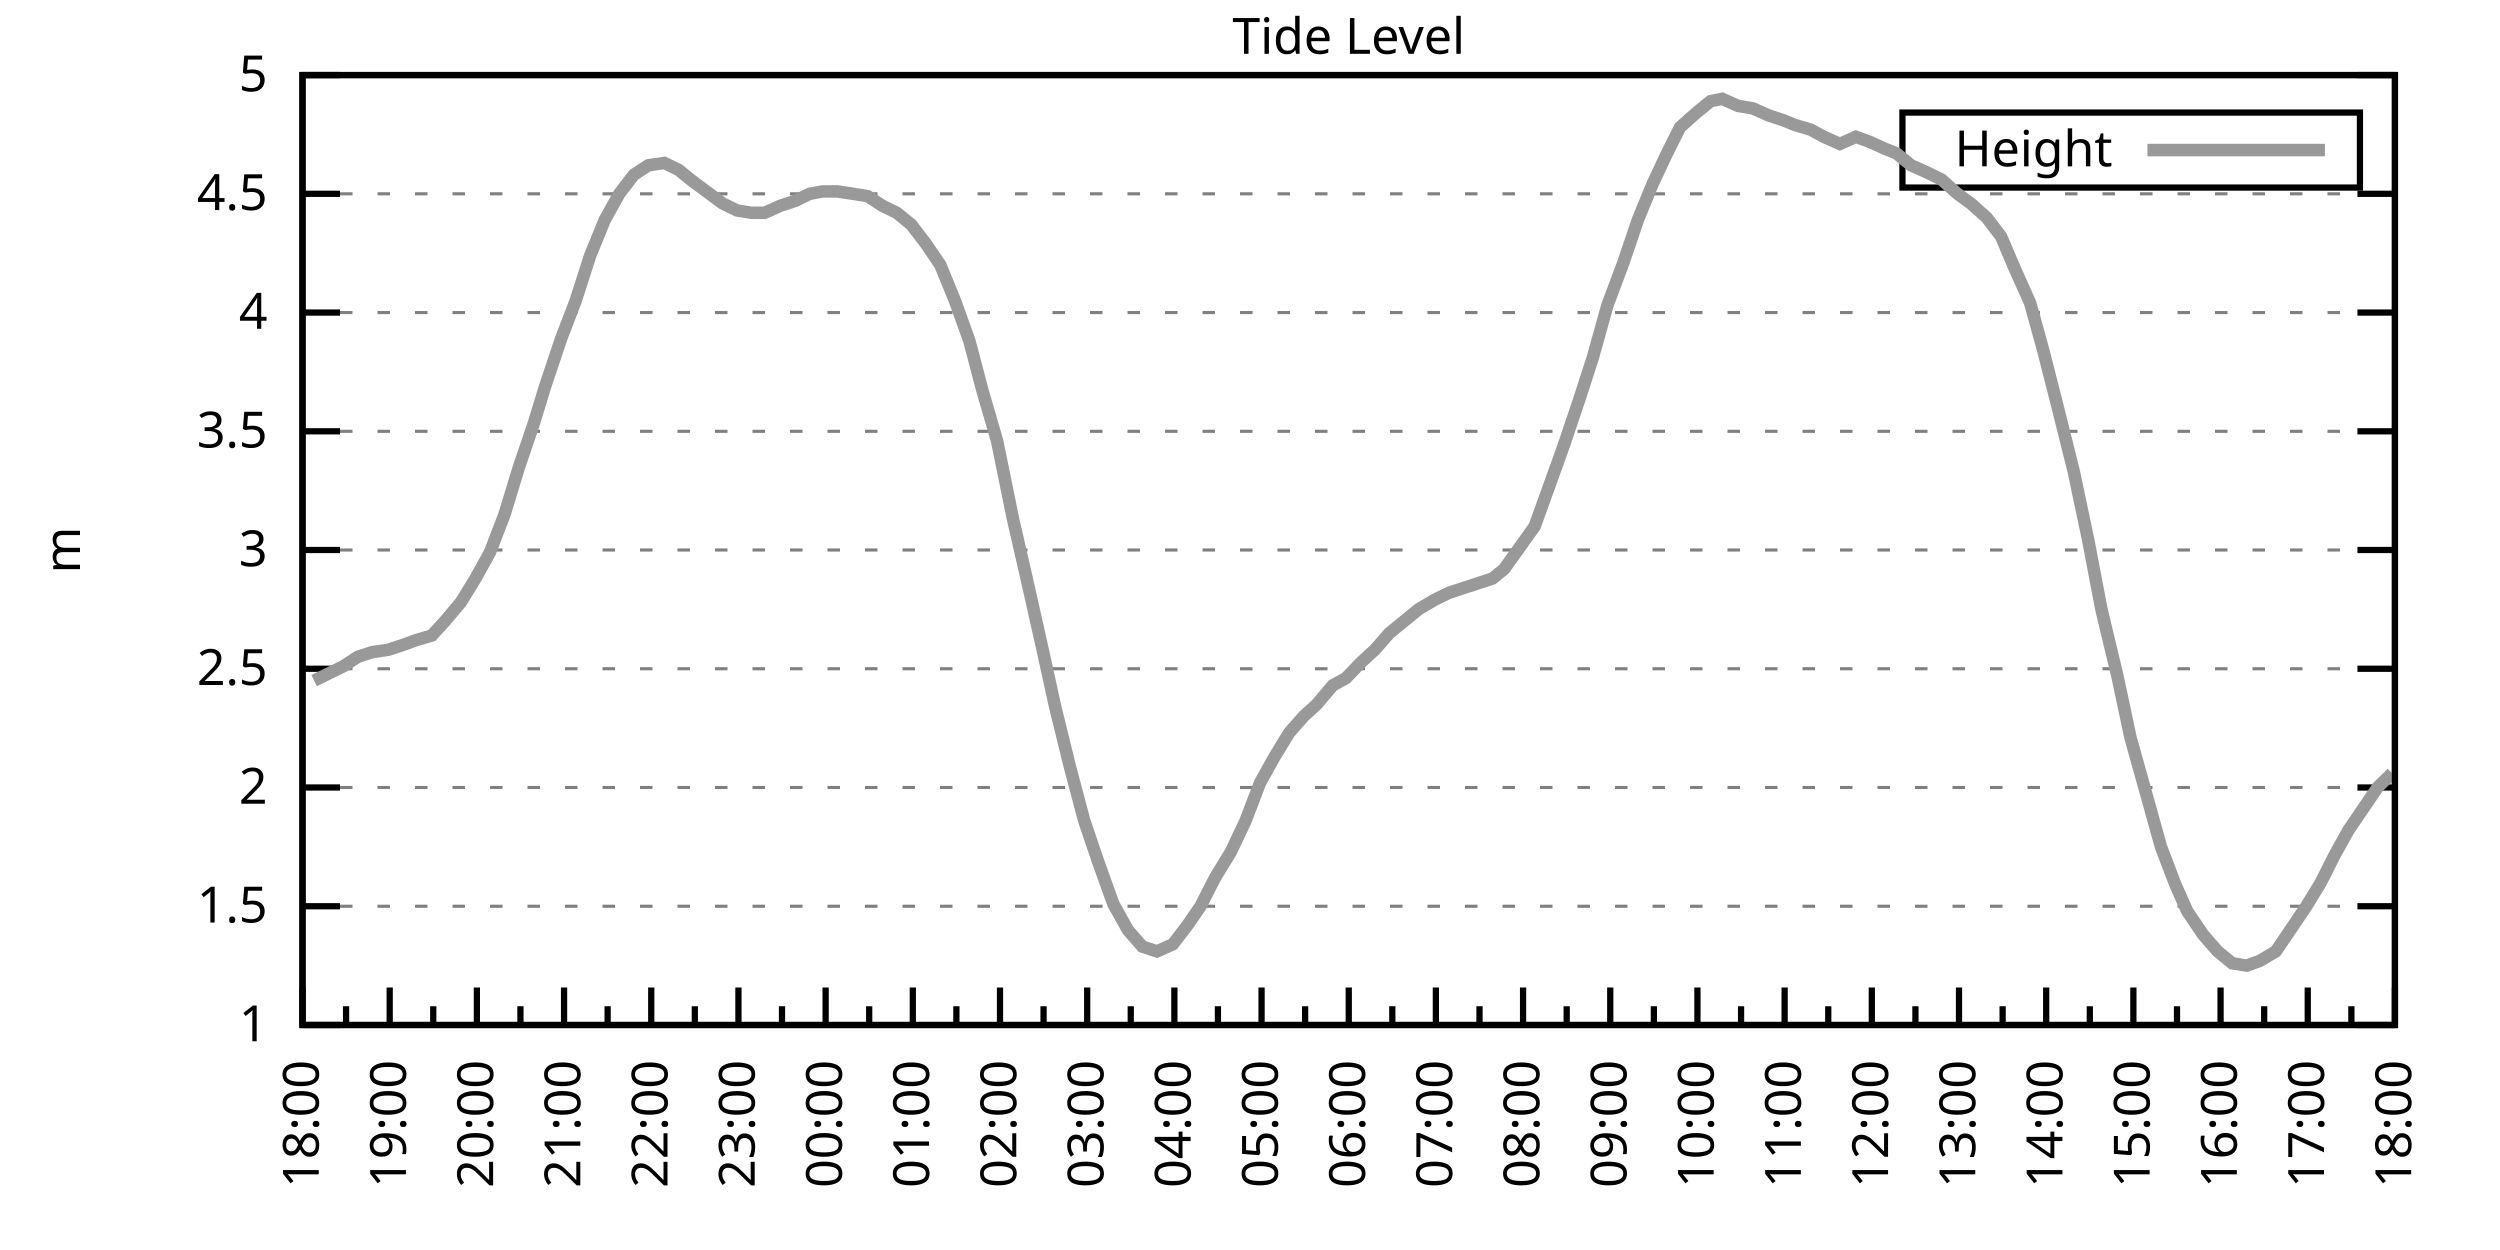
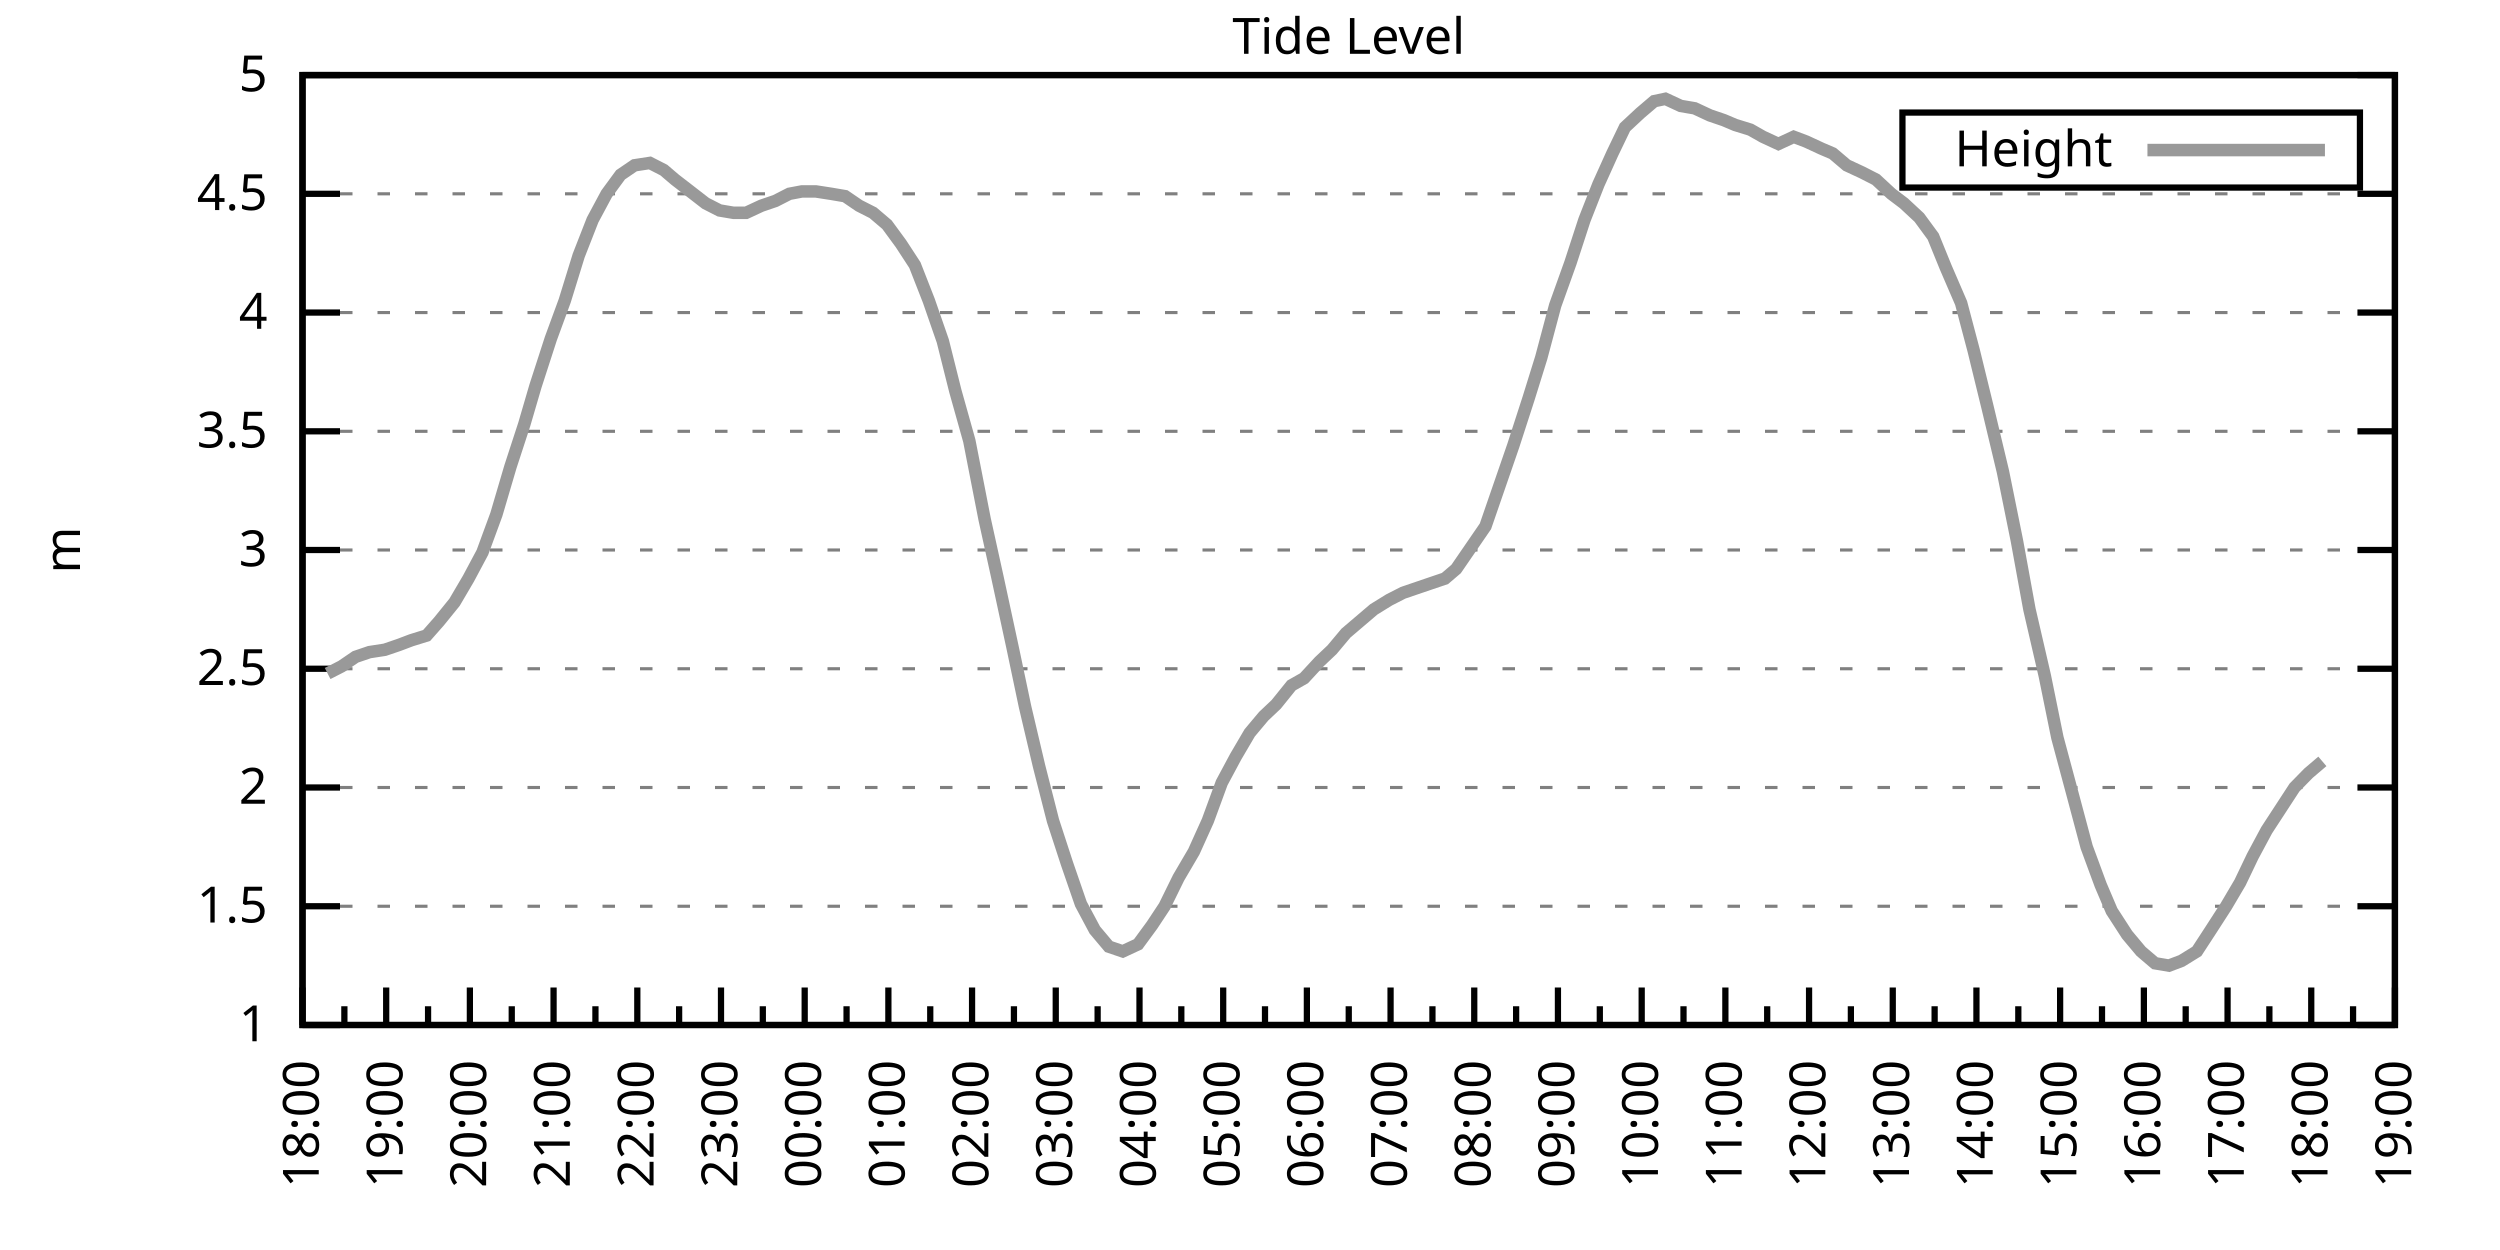
<svg xmlns="http://www.w3.org/2000/svg" xmlns:xlink="http://www.w3.org/1999/xlink" width="400" height="200" viewBox="0 0 400 200">
  <g id="gnuplot_canvas">
    <rect x="0" y="0" width="400" height="200" fill="none" />
    <defs>
      <circle id="gpDot" r="0.5" stroke-width="0.5" stroke="currentColor" />
      <path id="gpPt0" stroke-width="0.333" stroke="currentColor" d="M-1,0 h2 M0,-1 v2" />
      <path id="gpPt1" stroke-width="0.333" stroke="currentColor" d="M-1,-1 L1,1 M1,-1 L-1,1" />
      <path id="gpPt2" stroke-width="0.333" stroke="currentColor" d="M-1,0 L1,0 M0,-1 L0,1 M-1,-1 L1,1 M-1,1 L1,-1" />
      <rect id="gpPt3" stroke-width="0.333" stroke="currentColor" x="-1" y="-1" width="2" height="2" />
      <rect id="gpPt4" stroke-width="0.333" stroke="currentColor" fill="currentColor" x="-1" y="-1" width="2" height="2" />
      <circle id="gpPt5" stroke-width="0.333" stroke="currentColor" cx="0" cy="0" r="1" />
      <use xlink:href="#gpPt5" id="gpPt6" fill="currentColor" stroke="none" />
      <path id="gpPt7" stroke-width="0.333" stroke="currentColor" d="M0,-1.33 L-1.33,0.67 L1.33,0.67 z" />
      <use xlink:href="#gpPt7" id="gpPt8" fill="currentColor" stroke="none" />
      <use xlink:href="#gpPt7" id="gpPt9" stroke="currentColor" transform="rotate(180)" />
      <use xlink:href="#gpPt9" id="gpPt10" fill="currentColor" stroke="none" />
      <use xlink:href="#gpPt3" id="gpPt11" stroke="currentColor" transform="rotate(45)" />
      <use xlink:href="#gpPt11" id="gpPt12" fill="currentColor" stroke="none" />
      <path id="gpPt13" stroke-width="0.333" stroke="currentColor" d="M0,1.330 L1.265,0.411 L0.782,-1.067 L-0.782,-1.076 L-1.265,0.411 z" />
      <use xlink:href="#gpPt13" id="gpPt14" fill="currentColor" stroke="none" />
      <filter id="textbox" filterUnits="objectBoundingBox" x="0" y="0" height="1" width="1">
        <feFlood flood-color="white" flood-opacity="1" result="bgnd" />
        <feComposite in="SourceGraphic" in2="bgnd" operator="atop" />
      </filter>
      <filter id="greybox" filterUnits="objectBoundingBox" x="0" y="0" height="1" width="1">
        <feFlood flood-color="lightgrey" flood-opacity="1" result="grey" />
        <feComposite in="SourceGraphic" in2="grey" operator="atop" />
      </filter>
    </defs>
    <g fill="none" color="white" stroke="currentColor" stroke-width="1.00" stroke-linecap="butt" stroke-linejoin="miter">
</g>
    <g fill="none" color="black" stroke="currentColor" stroke-width="1.00" stroke-linecap="butt" stroke-linejoin="miter">
      <g stroke="none" shape-rendering="crispEdges">
        <polygon fill="rgb(255, 255, 255)" points="48.40,164.00 383.18,164.00 383.18,12.02 48.40,12.02 " />
      </g>
    </g>
    <g fill="none" color="black" stroke="currentColor" stroke-width="1.00" stroke-linecap="butt" stroke-linejoin="miter">
</g>
    <g fill="none" color="black" stroke="black" stroke-width="0.50" stroke-linecap="butt" stroke-linejoin="miter">
</g>
    <g fill="none" color="gray" stroke="currentColor" stroke-width="0.50" stroke-linecap="butt" stroke-linejoin="miter">
      <path stroke="gray" stroke-dasharray="2,4" class="gridline" d="M48.40,164.00 L383.19,164.00  " />
    </g>
    <g fill="none" color="gray" stroke="gray" stroke-width="1.00" stroke-linecap="butt" stroke-linejoin="miter">
</g>
    <g fill="none" color="black" stroke="currentColor" stroke-width="1.00" stroke-linecap="butt" stroke-linejoin="miter">
      <path stroke="black" d="M48.40,164.00 L54.40,164.00 M383.19,164.00 L377.19,164.00  " />
      <g transform="translate(42.80,166.60)" stroke="none" fill="black" font-family="Sans" font-size="8.00" text-anchor="end">
        <text>
          <tspan font-family="Sans"> 1</tspan>
        </text>
      </g>
    </g>
    <g fill="none" color="black" stroke="currentColor" stroke-width="1.00" stroke-linecap="butt" stroke-linejoin="miter">
</g>
    <g fill="none" color="black" stroke="black" stroke-width="0.50" stroke-linecap="butt" stroke-linejoin="miter">
</g>
    <g fill="none" color="gray" stroke="currentColor" stroke-width="0.50" stroke-linecap="butt" stroke-linejoin="miter">
      <path stroke="gray" stroke-dasharray="2,4" class="gridline" d="M48.40,145.00 L383.19,145.00  " />
    </g>
    <g fill="none" color="gray" stroke="gray" stroke-width="1.00" stroke-linecap="butt" stroke-linejoin="miter">
</g>
    <g fill="none" color="black" stroke="currentColor" stroke-width="1.00" stroke-linecap="butt" stroke-linejoin="miter">
      <path stroke="black" d="M48.40,145.00 L54.40,145.00 M383.19,145.00 L377.19,145.00  " />
      <g transform="translate(42.80,147.60)" stroke="none" fill="black" font-family="Sans" font-size="8.00" text-anchor="end">
        <text>
          <tspan font-family="Sans"> 1.5</tspan>
        </text>
      </g>
    </g>
    <g fill="none" color="black" stroke="currentColor" stroke-width="1.00" stroke-linecap="butt" stroke-linejoin="miter">
</g>
    <g fill="none" color="black" stroke="black" stroke-width="0.50" stroke-linecap="butt" stroke-linejoin="miter">
</g>
    <g fill="none" color="gray" stroke="currentColor" stroke-width="0.50" stroke-linecap="butt" stroke-linejoin="miter">
      <path stroke="gray" stroke-dasharray="2,4" class="gridline" d="M48.40,126.00 L383.19,126.00  " />
    </g>
    <g fill="none" color="gray" stroke="gray" stroke-width="1.00" stroke-linecap="butt" stroke-linejoin="miter">
</g>
    <g fill="none" color="black" stroke="currentColor" stroke-width="1.00" stroke-linecap="butt" stroke-linejoin="miter">
      <path stroke="black" d="M48.40,126.00 L54.40,126.00 M383.19,126.00 L377.19,126.00  " />
      <g transform="translate(42.80,128.60)" stroke="none" fill="black" font-family="Sans" font-size="8.00" text-anchor="end">
        <text>
          <tspan font-family="Sans"> 2</tspan>
        </text>
      </g>
    </g>
    <g fill="none" color="black" stroke="currentColor" stroke-width="1.00" stroke-linecap="butt" stroke-linejoin="miter">
</g>
    <g fill="none" color="black" stroke="black" stroke-width="0.50" stroke-linecap="butt" stroke-linejoin="miter">
</g>
    <g fill="none" color="gray" stroke="currentColor" stroke-width="0.50" stroke-linecap="butt" stroke-linejoin="miter">
      <path stroke="gray" stroke-dasharray="2,4" class="gridline" d="M48.40,107.00 L383.19,107.00  " />
    </g>
    <g fill="none" color="gray" stroke="gray" stroke-width="1.00" stroke-linecap="butt" stroke-linejoin="miter">
</g>
    <g fill="none" color="black" stroke="currentColor" stroke-width="1.00" stroke-linecap="butt" stroke-linejoin="miter">
      <path stroke="black" d="M48.40,107.00 L54.40,107.00 M383.19,107.00 L377.19,107.00  " />
      <g transform="translate(42.80,109.60)" stroke="none" fill="black" font-family="Sans" font-size="8.00" text-anchor="end">
        <text>
          <tspan font-family="Sans"> 2.5</tspan>
        </text>
      </g>
    </g>
    <g fill="none" color="black" stroke="currentColor" stroke-width="1.00" stroke-linecap="butt" stroke-linejoin="miter">
</g>
    <g fill="none" color="black" stroke="black" stroke-width="0.50" stroke-linecap="butt" stroke-linejoin="miter">
</g>
    <g fill="none" color="gray" stroke="currentColor" stroke-width="0.50" stroke-linecap="butt" stroke-linejoin="miter">
      <path stroke="gray" stroke-dasharray="2,4" class="gridline" d="M48.40,88.00 L383.19,88.00  " />
    </g>
    <g fill="none" color="gray" stroke="gray" stroke-width="1.00" stroke-linecap="butt" stroke-linejoin="miter">
</g>
    <g fill="none" color="black" stroke="currentColor" stroke-width="1.00" stroke-linecap="butt" stroke-linejoin="miter">
      <path stroke="black" d="M48.40,88.00 L54.40,88.00 M383.19,88.00 L377.19,88.00  " />
      <g transform="translate(42.80,90.60)" stroke="none" fill="black" font-family="Sans" font-size="8.00" text-anchor="end">
        <text>
          <tspan font-family="Sans"> 3</tspan>
        </text>
      </g>
    </g>
    <g fill="none" color="black" stroke="currentColor" stroke-width="1.00" stroke-linecap="butt" stroke-linejoin="miter">
</g>
    <g fill="none" color="black" stroke="black" stroke-width="0.50" stroke-linecap="butt" stroke-linejoin="miter">
</g>
    <g fill="none" color="gray" stroke="currentColor" stroke-width="0.50" stroke-linecap="butt" stroke-linejoin="miter">
      <path stroke="gray" stroke-dasharray="2,4" class="gridline" d="M48.40,69.01 L383.19,69.01  " />
    </g>
    <g fill="none" color="gray" stroke="gray" stroke-width="1.00" stroke-linecap="butt" stroke-linejoin="miter">
</g>
    <g fill="none" color="black" stroke="currentColor" stroke-width="1.00" stroke-linecap="butt" stroke-linejoin="miter">
      <path stroke="black" d="M48.40,69.01 L54.40,69.01 M383.19,69.01 L377.19,69.01  " />
      <g transform="translate(42.80,71.61)" stroke="none" fill="black" font-family="Sans" font-size="8.00" text-anchor="end">
        <text>
          <tspan font-family="Sans"> 3.5</tspan>
        </text>
      </g>
    </g>
    <g fill="none" color="black" stroke="currentColor" stroke-width="1.00" stroke-linecap="butt" stroke-linejoin="miter">
</g>
    <g fill="none" color="black" stroke="black" stroke-width="0.50" stroke-linecap="butt" stroke-linejoin="miter">
</g>
    <g fill="none" color="gray" stroke="currentColor" stroke-width="0.50" stroke-linecap="butt" stroke-linejoin="miter">
      <path stroke="gray" stroke-dasharray="2,4" class="gridline" d="M48.40,50.01 L383.19,50.01  " />
    </g>
    <g fill="none" color="gray" stroke="gray" stroke-width="1.00" stroke-linecap="butt" stroke-linejoin="miter">
</g>
    <g fill="none" color="black" stroke="currentColor" stroke-width="1.00" stroke-linecap="butt" stroke-linejoin="miter">
      <path stroke="black" d="M48.40,50.01 L54.40,50.01 M383.19,50.01 L377.19,50.01  " />
      <g transform="translate(42.80,52.61)" stroke="none" fill="black" font-family="Sans" font-size="8.00" text-anchor="end">
        <text>
          <tspan font-family="Sans"> 4</tspan>
        </text>
      </g>
    </g>
    <g fill="none" color="black" stroke="currentColor" stroke-width="1.00" stroke-linecap="butt" stroke-linejoin="miter">
</g>
    <g fill="none" color="black" stroke="black" stroke-width="0.50" stroke-linecap="butt" stroke-linejoin="miter">
</g>
    <g fill="none" color="gray" stroke="currentColor" stroke-width="0.50" stroke-linecap="butt" stroke-linejoin="miter">
      <path stroke="gray" stroke-dasharray="2,4" class="gridline" d="M48.40,31.01 L383.19,31.01  " />
    </g>
    <g fill="none" color="gray" stroke="gray" stroke-width="1.00" stroke-linecap="butt" stroke-linejoin="miter">
</g>
    <g fill="none" color="black" stroke="currentColor" stroke-width="1.00" stroke-linecap="butt" stroke-linejoin="miter">
      <path stroke="black" d="M48.40,31.01 L54.40,31.01 M383.19,31.01 L377.19,31.01  " />
      <g transform="translate(42.80,33.61)" stroke="none" fill="black" font-family="Sans" font-size="8.00" text-anchor="end">
        <text>
          <tspan font-family="Sans"> 4.5</tspan>
        </text>
      </g>
    </g>
    <g fill="none" color="black" stroke="currentColor" stroke-width="1.00" stroke-linecap="butt" stroke-linejoin="miter">
</g>
    <g fill="none" color="black" stroke="black" stroke-width="0.50" stroke-linecap="butt" stroke-linejoin="miter">
</g>
    <g fill="none" color="gray" stroke="currentColor" stroke-width="0.50" stroke-linecap="butt" stroke-linejoin="miter">
      <path stroke="gray" stroke-dasharray="2,4" class="gridline" d="M48.40,12.01 L383.19,12.01  " />
    </g>
    <g fill="none" color="gray" stroke="gray" stroke-width="1.00" stroke-linecap="butt" stroke-linejoin="miter">
</g>
    <g fill="none" color="black" stroke="currentColor" stroke-width="1.00" stroke-linecap="butt" stroke-linejoin="miter">
      <path stroke="black" d="M48.40,12.01 L54.40,12.01 M383.19,12.01 L377.19,12.01  " />
      <g transform="translate(42.80,14.61)" stroke="none" fill="black" font-family="Sans" font-size="8.00" text-anchor="end">
        <text>
          <tspan font-family="Sans"> 5</tspan>
        </text>
      </g>
    </g>
    <g fill="none" color="black" stroke="currentColor" stroke-width="1.00" stroke-linecap="butt" stroke-linejoin="miter">
      <path stroke="black" d="M48.40,164.00 L48.40,158.00  " />
      <g transform="translate(51.00,169.60) rotate(270)" stroke="none" fill="black" font-family="Sans" font-size="8.00" text-anchor="end">
        <text>
          <tspan font-family="Sans">18:00</tspan>
        </text>
      </g>
    </g>
    <g fill="none" color="black" stroke="currentColor" stroke-width="1.00" stroke-linecap="butt" stroke-linejoin="miter">
-       <path stroke="black" d="M55.37,164.00 L55.37,161.00 M62.35,164.00 L62.35,158.00  " />
-       <g transform="translate(64.95,169.60) rotate(270)" stroke="none" fill="black" font-family="Sans" font-size="8.00" text-anchor="end">
+       <path stroke="black" d="M55.10,164.00 L55.10,161.00 M61.79,164.00 L61.79,158.00  " />
+       <g transform="translate(64.39,169.60) rotate(270)" stroke="none" fill="black" font-family="Sans" font-size="8.00" text-anchor="end">
        <text>
          <tspan font-family="Sans">19:00</tspan>
        </text>
      </g>
    </g>
    <g fill="none" color="black" stroke="currentColor" stroke-width="1.00" stroke-linecap="butt" stroke-linejoin="miter">
-       <path stroke="black" d="M69.32,164.00 L69.32,161.00 M76.30,164.00 L76.30,158.00  " />
-       <g transform="translate(78.90,169.60) rotate(270)" stroke="none" fill="black" font-family="Sans" font-size="8.00" text-anchor="end">
+       <path stroke="black" d="M68.49,164.00 L68.49,161.00 M75.18,164.00 L75.18,158.00  " />
+       <g transform="translate(77.78,169.60) rotate(270)" stroke="none" fill="black" font-family="Sans" font-size="8.00" text-anchor="end">
        <text>
          <tspan font-family="Sans">20:00</tspan>
        </text>
      </g>
    </g>
    <g fill="none" color="black" stroke="currentColor" stroke-width="1.00" stroke-linecap="butt" stroke-linejoin="miter">
-       <path stroke="black" d="M83.27,164.00 L83.27,161.00 M90.25,164.00 L90.25,158.00  " />
-       <g transform="translate(92.85,169.60) rotate(270)" stroke="none" fill="black" font-family="Sans" font-size="8.00" text-anchor="end">
+       <path stroke="black" d="M81.88,164.00 L81.88,161.00 M88.57,164.00 L88.57,158.00  " />
+       <g transform="translate(91.17,169.60) rotate(270)" stroke="none" fill="black" font-family="Sans" font-size="8.00" text-anchor="end">
        <text>
          <tspan font-family="Sans">21:00</tspan>
        </text>
      </g>
    </g>
    <g fill="none" color="black" stroke="currentColor" stroke-width="1.00" stroke-linecap="butt" stroke-linejoin="miter">
-       <path stroke="black" d="M97.22,164.00 L97.22,161.00 M104.20,164.00 L104.20,158.00  " />
-       <g transform="translate(106.80,169.60) rotate(270)" stroke="none" fill="black" font-family="Sans" font-size="8.00" text-anchor="end">
+       <path stroke="black" d="M95.27,164.00 L95.27,161.00 M101.97,164.00 L101.97,158.00  " />
+       <g transform="translate(104.57,169.60) rotate(270)" stroke="none" fill="black" font-family="Sans" font-size="8.00" text-anchor="end">
        <text>
          <tspan font-family="Sans">22:00</tspan>
        </text>
      </g>
    </g>
    <g fill="none" color="black" stroke="currentColor" stroke-width="1.00" stroke-linecap="butt" stroke-linejoin="miter">
-       <path stroke="black" d="M111.17,164.00 L111.17,161.00 M118.15,164.00 L118.15,158.00  " />
-       <g transform="translate(120.75,169.60) rotate(270)" stroke="none" fill="black" font-family="Sans" font-size="8.00" text-anchor="end">
+       <path stroke="black" d="M108.66,164.00 L108.66,161.00 M115.36,164.00 L115.36,158.00  " />
+       <g transform="translate(117.96,169.60) rotate(270)" stroke="none" fill="black" font-family="Sans" font-size="8.00" text-anchor="end">
        <text>
          <tspan font-family="Sans">23:00</tspan>
        </text>
      </g>
    </g>
    <g fill="none" color="black" stroke="currentColor" stroke-width="1.00" stroke-linecap="butt" stroke-linejoin="miter">
-       <path stroke="black" d="M125.12,164.00 L125.12,161.00 M132.10,164.00 L132.10,158.00  " />
-       <g transform="translate(134.70,169.60) rotate(270)" stroke="none" fill="black" font-family="Sans" font-size="8.00" text-anchor="end">
+       <path stroke="black" d="M122.05,164.00 L122.05,161.00 M128.75,164.00 L128.75,158.00  " />
+       <g transform="translate(131.35,169.60) rotate(270)" stroke="none" fill="black" font-family="Sans" font-size="8.00" text-anchor="end">
        <text>
          <tspan font-family="Sans">00:00</tspan>
        </text>
      </g>
    </g>
    <g fill="none" color="black" stroke="currentColor" stroke-width="1.00" stroke-linecap="butt" stroke-linejoin="miter">
-       <path stroke="black" d="M139.07,164.00 L139.07,161.00 M146.05,164.00 L146.05,158.00  " />
-       <g transform="translate(148.65,169.60) rotate(270)" stroke="none" fill="black" font-family="Sans" font-size="8.00" text-anchor="end">
+       <path stroke="black" d="M135.45,164.00 L135.45,161.00 M142.14,164.00 L142.14,158.00  " />
+       <g transform="translate(144.74,169.60) rotate(270)" stroke="none" fill="black" font-family="Sans" font-size="8.00" text-anchor="end">
        <text>
          <tspan font-family="Sans">01:00</tspan>
        </text>
      </g>
    </g>
    <g fill="none" color="black" stroke="currentColor" stroke-width="1.00" stroke-linecap="butt" stroke-linejoin="miter">
-       <path stroke="black" d="M153.02,164.00 L153.02,161.00 M160.00,164.00 L160.00,158.00  " />
-       <g transform="translate(162.60,169.60) rotate(270)" stroke="none" fill="black" font-family="Sans" font-size="8.00" text-anchor="end">
+       <path stroke="black" d="M148.84,164.00 L148.84,161.00 M155.53,164.00 L155.53,158.00  " />
+       <g transform="translate(158.13,169.60) rotate(270)" stroke="none" fill="black" font-family="Sans" font-size="8.00" text-anchor="end">
        <text>
          <tspan font-family="Sans">02:00</tspan>
        </text>
      </g>
    </g>
    <g fill="none" color="black" stroke="currentColor" stroke-width="1.00" stroke-linecap="butt" stroke-linejoin="miter">
-       <path stroke="black" d="M166.97,164.00 L166.97,161.00 M173.95,164.00 L173.95,158.00  " />
-       <g transform="translate(176.55,169.60) rotate(270)" stroke="none" fill="black" font-family="Sans" font-size="8.00" text-anchor="end">
+       <path stroke="black" d="M162.23,164.00 L162.23,161.00 M168.92,164.00 L168.92,158.00  " />
+       <g transform="translate(171.52,169.60) rotate(270)" stroke="none" fill="black" font-family="Sans" font-size="8.00" text-anchor="end">
        <text>
          <tspan font-family="Sans">03:00</tspan>
        </text>
      </g>
    </g>
    <g fill="none" color="black" stroke="currentColor" stroke-width="1.00" stroke-linecap="butt" stroke-linejoin="miter">
-       <path stroke="black" d="M180.92,164.00 L180.92,161.00 M187.90,164.00 L187.90,158.00  " />
-       <g transform="translate(190.50,169.60) rotate(270)" stroke="none" fill="black" font-family="Sans" font-size="8.00" text-anchor="end">
+       <path stroke="black" d="M175.62,164.00 L175.62,161.00 M182.32,164.00 L182.32,158.00  " />
+       <g transform="translate(184.92,169.60) rotate(270)" stroke="none" fill="black" font-family="Sans" font-size="8.00" text-anchor="end">
        <text>
          <tspan font-family="Sans">04:00</tspan>
        </text>
      </g>
    </g>
    <g fill="none" color="black" stroke="currentColor" stroke-width="1.00" stroke-linecap="butt" stroke-linejoin="miter">
-       <path stroke="black" d="M194.87,164.00 L194.87,161.00 M201.85,164.00 L201.85,158.00  " />
-       <g transform="translate(204.45,169.60) rotate(270)" stroke="none" fill="black" font-family="Sans" font-size="8.00" text-anchor="end">
+       <path stroke="black" d="M189.01,164.00 L189.01,161.00 M195.71,164.00 L195.71,158.00  " />
+       <g transform="translate(198.31,169.60) rotate(270)" stroke="none" fill="black" font-family="Sans" font-size="8.00" text-anchor="end">
        <text>
          <tspan font-family="Sans">05:00</tspan>
        </text>
      </g>
    </g>
    <g fill="none" color="black" stroke="currentColor" stroke-width="1.00" stroke-linecap="butt" stroke-linejoin="miter">
-       <path stroke="black" d="M208.82,164.00 L208.82,161.00 M215.80,164.00 L215.80,158.00  " />
-       <g transform="translate(218.40,169.60) rotate(270)" stroke="none" fill="black" font-family="Sans" font-size="8.00" text-anchor="end">
+       <path stroke="black" d="M202.40,164.00 L202.40,161.00 M209.10,164.00 L209.10,158.00  " />
+       <g transform="translate(211.70,169.60) rotate(270)" stroke="none" fill="black" font-family="Sans" font-size="8.00" text-anchor="end">
        <text>
          <tspan font-family="Sans">06:00</tspan>
        </text>
      </g>
    </g>
    <g fill="none" color="black" stroke="currentColor" stroke-width="1.00" stroke-linecap="butt" stroke-linejoin="miter">
-       <path stroke="black" d="M222.77,164.00 L222.77,161.00 M229.74,164.00 L229.74,158.00  " />
-       <g transform="translate(232.34,169.60) rotate(270)" stroke="none" fill="black" font-family="Sans" font-size="8.00" text-anchor="end">
+       <path stroke="black" d="M215.80,164.00 L215.80,161.00 M222.49,164.00 L222.49,158.00  " />
+       <g transform="translate(225.09,169.60) rotate(270)" stroke="none" fill="black" font-family="Sans" font-size="8.00" text-anchor="end">
        <text>
          <tspan font-family="Sans">07:00</tspan>
        </text>
      </g>
    </g>
    <g fill="none" color="black" stroke="currentColor" stroke-width="1.00" stroke-linecap="butt" stroke-linejoin="miter">
-       <path stroke="black" d="M236.72,164.00 L236.72,161.00 M243.69,164.00 L243.69,158.00  " />
-       <g transform="translate(246.29,169.60) rotate(270)" stroke="none" fill="black" font-family="Sans" font-size="8.00" text-anchor="end">
+       <path stroke="black" d="M229.19,164.00 L229.19,161.00 M235.88,164.00 L235.88,158.00  " />
+       <g transform="translate(238.48,169.60) rotate(270)" stroke="none" fill="black" font-family="Sans" font-size="8.00" text-anchor="end">
        <text>
          <tspan font-family="Sans">08:00</tspan>
        </text>
      </g>
    </g>
    <g fill="none" color="black" stroke="currentColor" stroke-width="1.00" stroke-linecap="butt" stroke-linejoin="miter">
-       <path stroke="black" d="M250.67,164.00 L250.67,161.00 M257.64,164.00 L257.64,158.00  " />
-       <g transform="translate(260.24,169.60) rotate(270)" stroke="none" fill="black" font-family="Sans" font-size="8.00" text-anchor="end">
+       <path stroke="black" d="M242.58,164.00 L242.58,161.00 M249.27,164.00 L249.27,158.00  " />
+       <g transform="translate(251.87,169.60) rotate(270)" stroke="none" fill="black" font-family="Sans" font-size="8.00" text-anchor="end">
        <text>
          <tspan font-family="Sans">09:00</tspan>
        </text>
      </g>
    </g>
    <g fill="none" color="black" stroke="currentColor" stroke-width="1.00" stroke-linecap="butt" stroke-linejoin="miter">
-       <path stroke="black" d="M264.62,164.00 L264.62,161.00 M271.59,164.00 L271.59,158.00  " />
-       <g transform="translate(274.19,169.60) rotate(270)" stroke="none" fill="black" font-family="Sans" font-size="8.00" text-anchor="end">
+       <path stroke="black" d="M255.97,164.00 L255.97,161.00 M262.67,164.00 L262.67,158.00  " />
+       <g transform="translate(265.27,169.60) rotate(270)" stroke="none" fill="black" font-family="Sans" font-size="8.00" text-anchor="end">
        <text>
          <tspan font-family="Sans">10:00</tspan>
        </text>
      </g>
    </g>
    <g fill="none" color="black" stroke="currentColor" stroke-width="1.00" stroke-linecap="butt" stroke-linejoin="miter">
-       <path stroke="black" d="M278.57,164.00 L278.57,161.00 M285.54,164.00 L285.54,158.00  " />
-       <g transform="translate(288.14,169.60) rotate(270)" stroke="none" fill="black" font-family="Sans" font-size="8.00" text-anchor="end">
+       <path stroke="black" d="M269.36,164.00 L269.36,161.00 M276.06,164.00 L276.06,158.00  " />
+       <g transform="translate(278.66,169.60) rotate(270)" stroke="none" fill="black" font-family="Sans" font-size="8.00" text-anchor="end">
        <text>
          <tspan font-family="Sans">11:00</tspan>
        </text>
      </g>
    </g>
    <g fill="none" color="black" stroke="currentColor" stroke-width="1.00" stroke-linecap="butt" stroke-linejoin="miter">
-       <path stroke="black" d="M292.52,164.00 L292.52,161.00 M299.49,164.00 L299.49,158.00  " />
-       <g transform="translate(302.09,169.60) rotate(270)" stroke="none" fill="black" font-family="Sans" font-size="8.00" text-anchor="end">
+       <path stroke="black" d="M282.75,164.00 L282.75,161.00 M289.45,164.00 L289.45,158.00  " />
+       <g transform="translate(292.05,169.60) rotate(270)" stroke="none" fill="black" font-family="Sans" font-size="8.00" text-anchor="end">
        <text>
          <tspan font-family="Sans">12:00</tspan>
        </text>
      </g>
    </g>
    <g fill="none" color="black" stroke="currentColor" stroke-width="1.00" stroke-linecap="butt" stroke-linejoin="miter">
-       <path stroke="black" d="M306.47,164.00 L306.47,161.00 M313.44,164.00 L313.44,158.00  " />
-       <g transform="translate(316.04,169.60) rotate(270)" stroke="none" fill="black" font-family="Sans" font-size="8.00" text-anchor="end">
+       <path stroke="black" d="M296.14,164.00 L296.14,161.00 M302.84,164.00 L302.84,158.00  " />
+       <g transform="translate(305.44,169.60) rotate(270)" stroke="none" fill="black" font-family="Sans" font-size="8.00" text-anchor="end">
        <text>
          <tspan font-family="Sans">13:00</tspan>
        </text>
      </g>
    </g>
    <g fill="none" color="black" stroke="currentColor" stroke-width="1.00" stroke-linecap="butt" stroke-linejoin="miter">
-       <path stroke="black" d="M320.42,164.00 L320.42,161.00 M327.39,164.00 L327.39,158.00  " />
-       <g transform="translate(329.99,169.60) rotate(270)" stroke="none" fill="black" font-family="Sans" font-size="8.00" text-anchor="end">
+       <path stroke="black" d="M309.54,164.00 L309.54,161.00 M316.23,164.00 L316.23,158.00  " />
+       <g transform="translate(318.83,169.60) rotate(270)" stroke="none" fill="black" font-family="Sans" font-size="8.00" text-anchor="end">
        <text>
          <tspan font-family="Sans">14:00</tspan>
        </text>
      </g>
    </g>
    <g fill="none" color="black" stroke="currentColor" stroke-width="1.00" stroke-linecap="butt" stroke-linejoin="miter">
-       <path stroke="black" d="M334.37,164.00 L334.37,161.00 M341.34,164.00 L341.34,158.00  " />
-       <g transform="translate(343.94,169.60) rotate(270)" stroke="none" fill="black" font-family="Sans" font-size="8.00" text-anchor="end">
+       <path stroke="black" d="M322.93,164.00 L322.93,161.00 M329.62,164.00 L329.62,158.00  " />
+       <g transform="translate(332.22,169.60) rotate(270)" stroke="none" fill="black" font-family="Sans" font-size="8.00" text-anchor="end">
        <text>
          <tspan font-family="Sans">15:00</tspan>
        </text>
      </g>
    </g>
    <g fill="none" color="black" stroke="currentColor" stroke-width="1.00" stroke-linecap="butt" stroke-linejoin="miter">
-       <path stroke="black" d="M348.32,164.00 L348.32,161.00 M355.29,164.00 L355.29,158.00  " />
-       <g transform="translate(357.89,169.60) rotate(270)" stroke="none" fill="black" font-family="Sans" font-size="8.00" text-anchor="end">
+       <path stroke="black" d="M336.32,164.00 L336.32,161.00 M343.02,164.00 L343.02,158.00  " />
+       <g transform="translate(345.62,169.60) rotate(270)" stroke="none" fill="black" font-family="Sans" font-size="8.00" text-anchor="end">
        <text>
          <tspan font-family="Sans">16:00</tspan>
        </text>
      </g>
    </g>
    <g fill="none" color="black" stroke="currentColor" stroke-width="1.00" stroke-linecap="butt" stroke-linejoin="miter">
-       <path stroke="black" d="M362.27,164.00 L362.27,161.00 M369.24,164.00 L369.24,158.00  " />
-       <g transform="translate(371.84,169.60) rotate(270)" stroke="none" fill="black" font-family="Sans" font-size="8.00" text-anchor="end">
+       <path stroke="black" d="M349.71,164.00 L349.71,161.00 M356.41,164.00 L356.41,158.00  " />
+       <g transform="translate(359.01,169.60) rotate(270)" stroke="none" fill="black" font-family="Sans" font-size="8.00" text-anchor="end">
        <text>
          <tspan font-family="Sans">17:00</tspan>
        </text>
      </g>
    </g>
    <g fill="none" color="black" stroke="currentColor" stroke-width="1.00" stroke-linecap="butt" stroke-linejoin="miter">
-       <path stroke="black" d="M376.22,164.00 L376.22,161.00 M383.19,164.00 L383.19,158.00  " />
+       <path stroke="black" d="M363.10,164.00 L363.10,161.00 M369.80,164.00 L369.80,158.00  " />
+       <g transform="translate(372.40,169.60) rotate(270)" stroke="none" fill="black" font-family="Sans" font-size="8.00" text-anchor="end">
+         <text>
+           <tspan font-family="Sans">18:00</tspan>
+         </text>
+       </g>
+     </g>
+     <g fill="none" color="black" stroke="currentColor" stroke-width="1.00" stroke-linecap="butt" stroke-linejoin="miter">
+       <path stroke="black" d="M376.49,164.00 L376.49,161.00 M383.19,164.00 L383.19,158.00  " />
      <g transform="translate(385.79,169.60) rotate(270)" stroke="none" fill="black" font-family="Sans" font-size="8.00" text-anchor="end">
        <text>
-           <tspan font-family="Sans">18:00</tspan>
+           <tspan font-family="Sans">19:00</tspan>
        </text>
      </g>
    </g>
    <g fill="none" color="black" stroke="currentColor" stroke-width="1.00" stroke-linecap="butt" stroke-linejoin="miter">
</g>
    <g fill="none" color="black" stroke="currentColor" stroke-width="1.00" stroke-linecap="butt" stroke-linejoin="miter">
      <path stroke="black" d="M48.40,12.01 L48.40,164.00 L383.19,164.00 L383.19,12.01 L48.40,12.01 Z  " />
    </g>
    <g fill="none" color="black" stroke="currentColor" stroke-width="1.00" stroke-linecap="butt" stroke-linejoin="miter">
      <g transform="translate(12.80,88.01) rotate(270)" stroke="none" fill="black" font-family="Sans" font-size="8.00" text-anchor="middle">
        <text>
          <tspan font-family="Sans">m</tspan>
        </text>
      </g>
    </g>
    <g fill="none" color="black" stroke="currentColor" stroke-width="1.00" stroke-linecap="butt" stroke-linejoin="miter">
</g>
    <g fill="none" color="black" stroke="currentColor" stroke-width="1.00" stroke-linecap="butt" stroke-linejoin="miter">
      <path stroke="black" d="M304.39,30.01 L304.39,18.01 L377.59,18.01 L377.59,30.01 L304.39,30.01 Z  " />
    </g>
    <g id="Tide_level_plot_1">
      <g fill="none" color="white" stroke="black" stroke-width="2.00" stroke-linecap="butt" stroke-linejoin="miter">
</g>
      <g fill="none" color="black" stroke="currentColor" stroke-width="2.00" stroke-linecap="butt" stroke-linejoin="miter">
        <g transform="translate(337.99,26.61)" stroke="none" fill="black" font-family="Sans" font-size="8.00" text-anchor="end">
          <text>
            <tspan font-family="Sans">Height</tspan>
          </text>
        </g>
      </g>
      <g fill="none" color="black" stroke="currentColor" stroke-width="2.00" stroke-linecap="butt" stroke-linejoin="miter">
-         <path stroke="rgb(153, 153, 153)" d="M343.59,24.01 L371.99,24.01 M50.26,108.90 L52.58,107.76 L54.91,106.62 L57.23,105.10 L59.56,104.34 L62.12,103.96   L64.44,103.20 L66.53,102.44 L69.09,101.68 L71.18,99.40 L73.74,96.36 L76.07,92.56 L78.39,88.38 L80.72,82.31   L83.04,74.71 L85.37,67.87 L87.23,61.79 L89.78,54.19 L92.11,48.11 L94.43,40.89 L96.76,35.19 L99.08,31.01   L101.41,27.97 L103.73,26.45 L106.29,26.07 L108.62,27.21 L110.48,28.73 L113.03,30.63 L115.59,32.53 L117.92,33.67   L120.24,34.05 L122.33,34.05 L124.89,32.91 L127.22,32.15 L129.54,31.01 L131.63,30.63 L133.96,30.63 L136.51,31.01   L138.84,31.39 L141.16,32.91 L143.49,34.05 L145.81,35.95 L148.14,38.99 L150.46,42.41 L152.79,48.11 L155.11,54.57   L157.21,62.55 L159.53,70.53 L162.09,83.07 L164.18,92.18 L166.74,103.58 L168.83,113.08 L171.16,122.58 L173.48,131.32   L175.81,138.16 L178.13,144.62 L180.46,148.80 L182.78,151.46 L185.11,152.22 L187.66,151.08 L189.99,148.04 L192.08,145.00   L194.41,140.44 L196.96,136.26 L199.29,131.32 L201.61,125.24 L203.94,121.06 L206.26,117.26 L208.59,114.60 L210.68,112.70   L213.24,109.66 L215.33,108.52 L217.89,105.86 L219.98,103.96 L222.30,101.30 L224.63,99.40 L226.95,97.50 L229.51,95.98   L231.84,94.84 L234.16,94.08 L236.49,93.32 L238.81,92.56 L240.67,91.04 L245.55,84.21 L247.88,77.75 L250.20,71.29   L252.76,63.69 L254.85,57.23 L257.18,48.87 L259.74,42.03 L262.06,35.19 L264.39,29.49 L266.71,24.55 L268.80,20.37   L271.36,18.09 L273.69,16.19 L275.55,15.81 L278.10,16.95 L280.43,17.33 L282.99,18.47 L285.31,19.23 L287.17,19.99   L289.73,20.75 L291.82,21.89 L294.38,23.03 L296.94,21.89 L299.03,22.65 L301.58,23.79 L303.44,24.55 L305.77,26.45   L308.33,27.59 L310.65,28.73 L313.21,31.01 L315.30,32.53 L317.86,34.81 L320.18,37.85 L322.28,42.79 L324.83,48.49   L326.93,56.09 L329.25,65.21 L331.81,75.47 L334.13,86.49 L336.23,97.50 L338.78,108.14 L340.88,118.02 L343.43,127.14   L345.76,135.50 L348.08,141.58 L349.94,145.76 L352.50,149.56 L354.83,152.22 L357.15,154.12 L359.48,154.50 L361.57,153.74   L364.13,152.22 L366.45,148.80 L369.01,145.00 L371.33,141.20 L373.43,137.02 L375.75,132.84 L378.08,129.42 L380.40,126.00   L382.73,123.72  " />
+         <path stroke="rgb(153, 153, 153)" d="M343.59,24.01 L371.99,24.01 M52.42,107.76 L54.65,106.62 L56.88,105.10 L59.11,104.34 L61.57,103.96 L63.80,103.20   L65.81,102.44 L68.26,101.68 L70.27,99.40 L72.73,96.36 L74.96,92.56 L77.19,88.38 L79.42,82.31 L81.66,74.71   L83.89,67.87 L85.67,61.79 L88.13,54.19 L90.36,48.11 L92.59,40.89 L94.82,35.19 L97.06,31.01 L99.29,27.97   L101.52,26.45 L103.98,26.07 L106.21,27.21 L107.99,28.73 L110.45,30.63 L112.90,32.53 L115.13,33.67 L117.37,34.05   L119.38,34.05 L121.83,32.91 L124.06,32.15 L126.29,31.01 L128.30,30.63 L130.54,30.63 L132.99,31.01 L135.22,31.39   L137.45,32.91 L139.69,34.05 L141.92,35.95 L144.15,38.99 L146.38,42.41 L148.61,48.11 L150.85,54.57 L152.85,62.55   L155.09,70.53 L157.54,83.07 L159.55,92.18 L162.01,103.58 L164.01,113.08 L166.25,122.58 L168.48,131.32 L170.71,138.16   L172.94,144.62 L175.17,148.80 L177.41,151.46 L179.64,152.22 L182.09,151.08 L184.32,148.04 L186.33,145.00 L188.57,140.44   L191.02,136.26 L193.25,131.32 L195.48,125.24 L197.72,121.06 L199.95,117.26 L202.18,114.60 L204.19,112.70 L206.64,109.66   L208.65,108.52 L211.11,105.86 L213.12,103.96 L215.35,101.30 L217.58,99.40 L219.81,97.50 L222.27,95.98 L224.50,94.84   L226.73,94.08 L228.96,93.32 L231.20,92.56 L232.98,91.04 L237.67,84.21 L239.90,77.75 L242.13,71.29 L244.59,63.69   L246.60,57.23 L248.83,48.87 L251.28,42.03 L253.51,35.19 L255.75,29.49 L257.98,24.55 L259.99,20.37 L262.44,18.09   L264.67,16.19 L266.46,15.81 L268.92,16.95 L271.15,17.33 L273.60,18.47 L275.83,19.23 L277.62,19.99 L280.07,20.75   L282.08,21.89 L284.54,23.03 L286.99,21.89 L289.00,22.65 L291.46,23.79 L293.24,24.55 L295.48,26.45 L297.93,27.59   L300.16,28.73 L302.62,31.01 L304.63,32.53 L307.08,34.81 L309.31,37.85 L311.32,42.79 L313.78,48.49 L315.79,56.09   L318.02,65.21 L320.47,75.47 L322.70,86.49 L324.71,97.50 L327.17,108.14 L329.18,118.02 L331.63,127.14 L333.86,135.50   L336.10,141.58 L337.88,145.76 L340.34,149.56 L342.57,152.22 L344.80,154.12 L347.03,154.50 L349.04,153.74 L351.50,152.22   L353.73,148.80 L356.18,145.00 L358.42,141.20 L360.42,137.02 L362.66,132.84 L364.89,129.42 L367.12,126.00 L369.35,123.72   L371.58,121.82  " />
      </g>
    </g>
    <g fill="none" color="black" stroke="currentColor" stroke-width="2.00" stroke-linecap="butt" stroke-linejoin="miter">
</g>
    <g fill="none" color="black" stroke="black" stroke-width="1.00" stroke-linecap="butt" stroke-linejoin="miter">
</g>
    <g fill="none" color="black" stroke="currentColor" stroke-width="1.00" stroke-linecap="butt" stroke-linejoin="miter">
      <path stroke="black" d="M48.40,12.01 L48.40,164.00 L383.19,164.00 L383.19,12.01 L48.40,12.01 Z  " />
    </g>
    <g fill="none" color="black" stroke="currentColor" stroke-width="1.00" stroke-linecap="butt" stroke-linejoin="miter">
      <g transform="translate(215.79,8.61)" stroke="none" fill="black" font-family="Sans" font-size="8.00" text-anchor="middle">
        <text>
          <tspan font-family="Sans">Tide Level</tspan>
        </text>
      </g>
    </g>
    <g fill="none" color="black" stroke="currentColor" stroke-width="1.00" stroke-linecap="butt" stroke-linejoin="miter">
</g>
  </g>
</svg>
